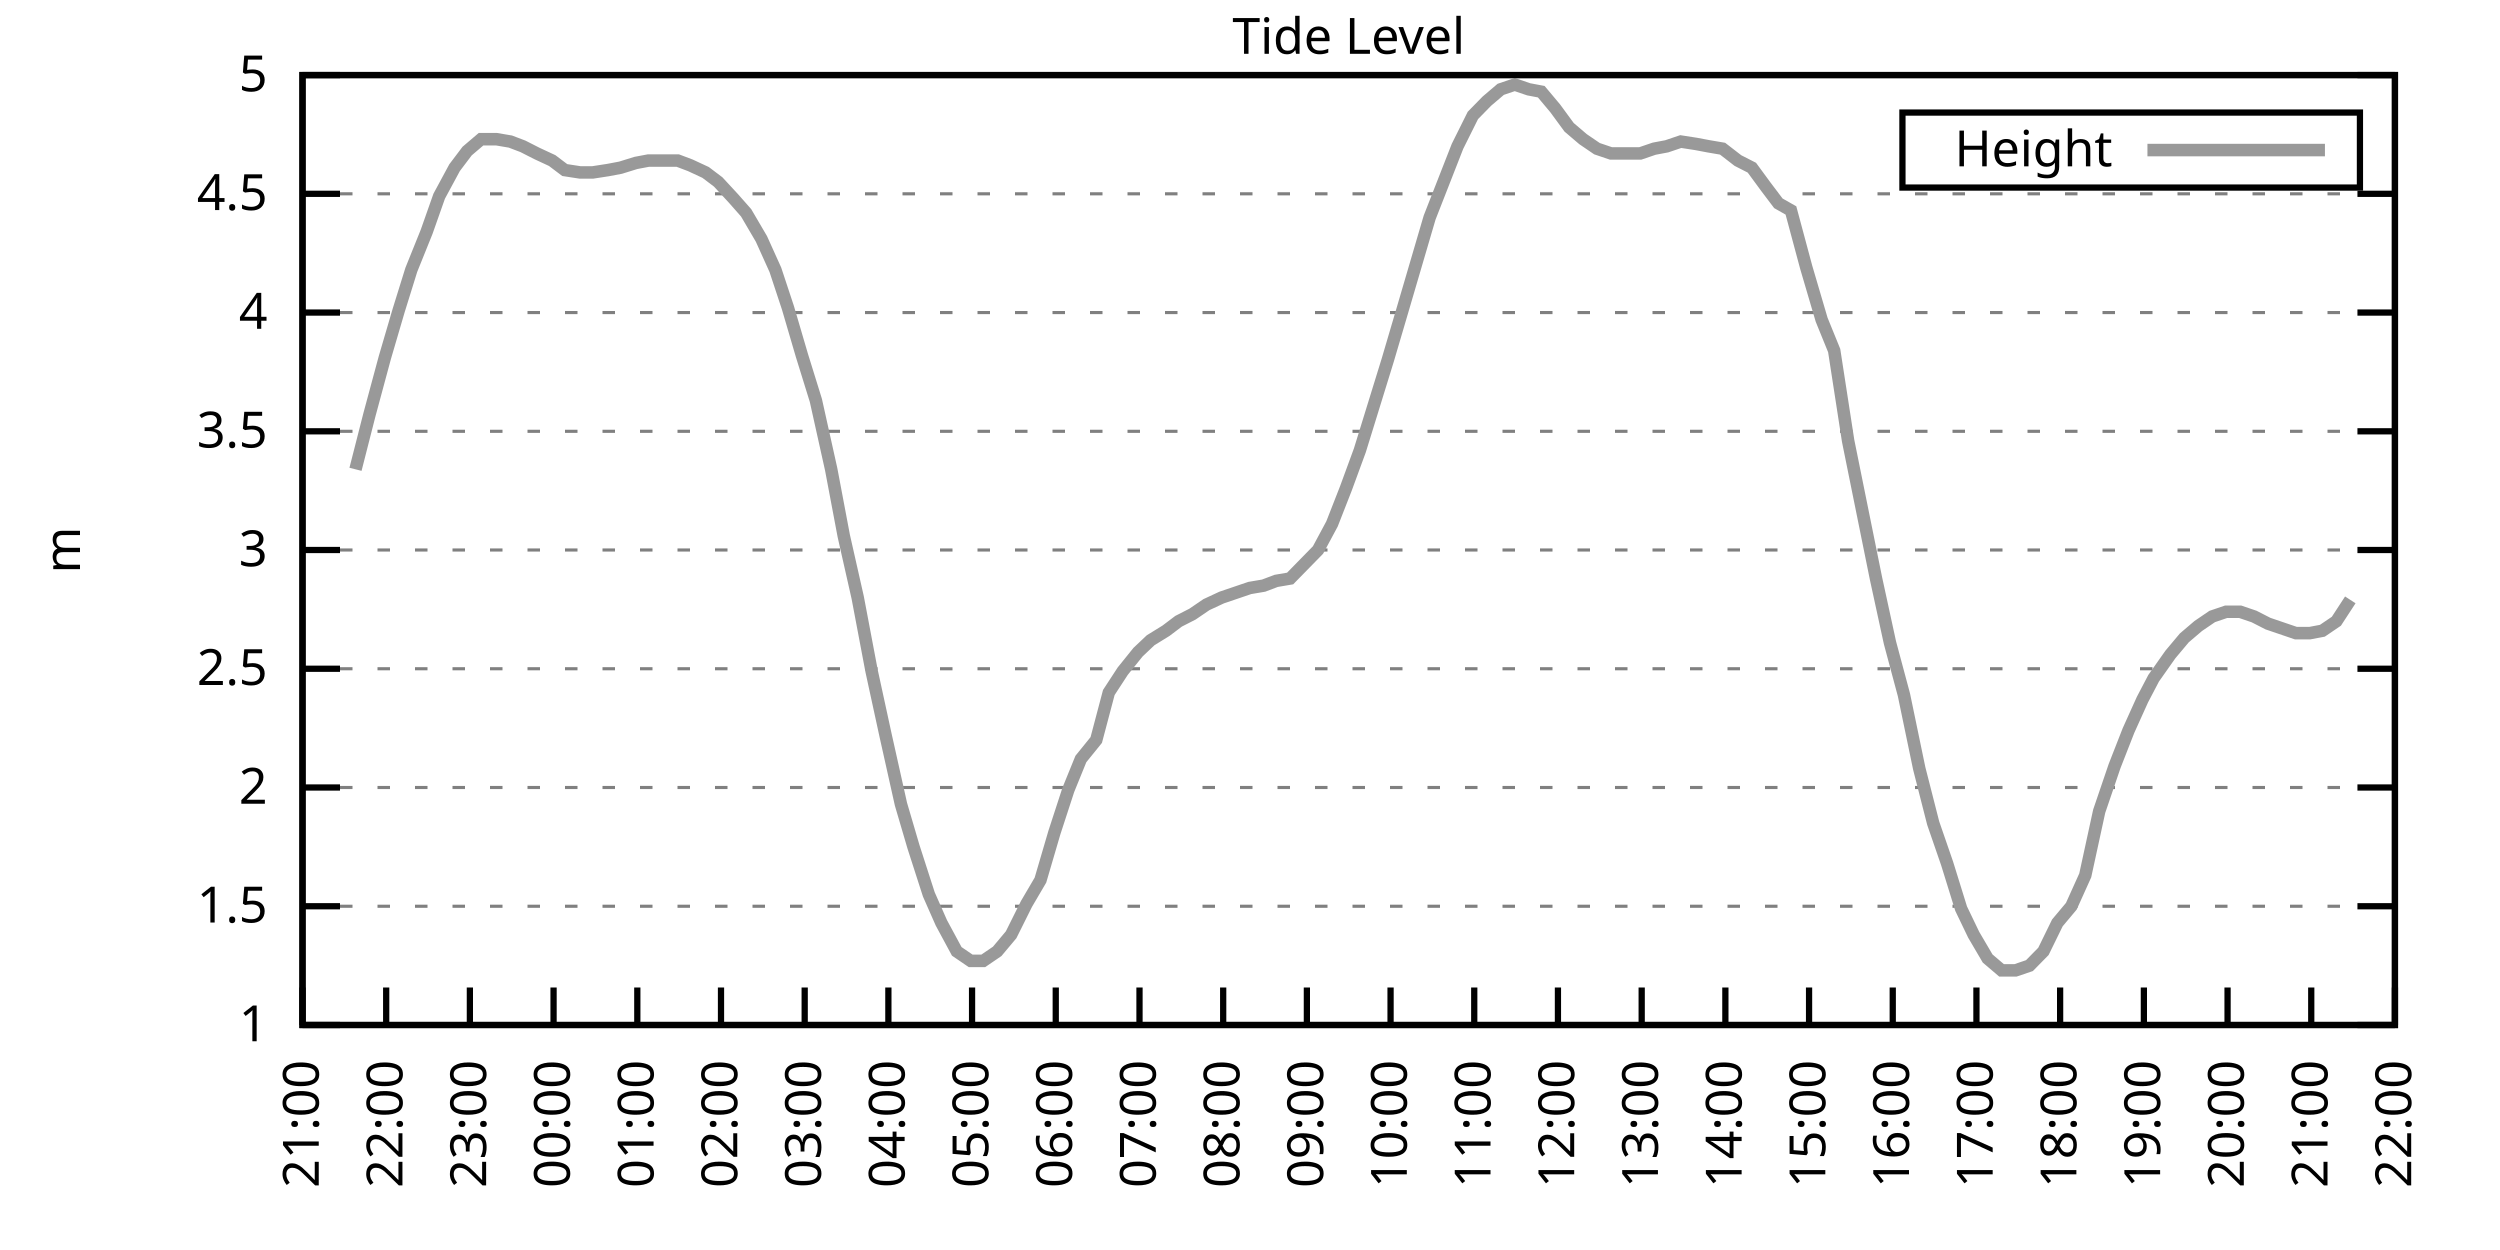
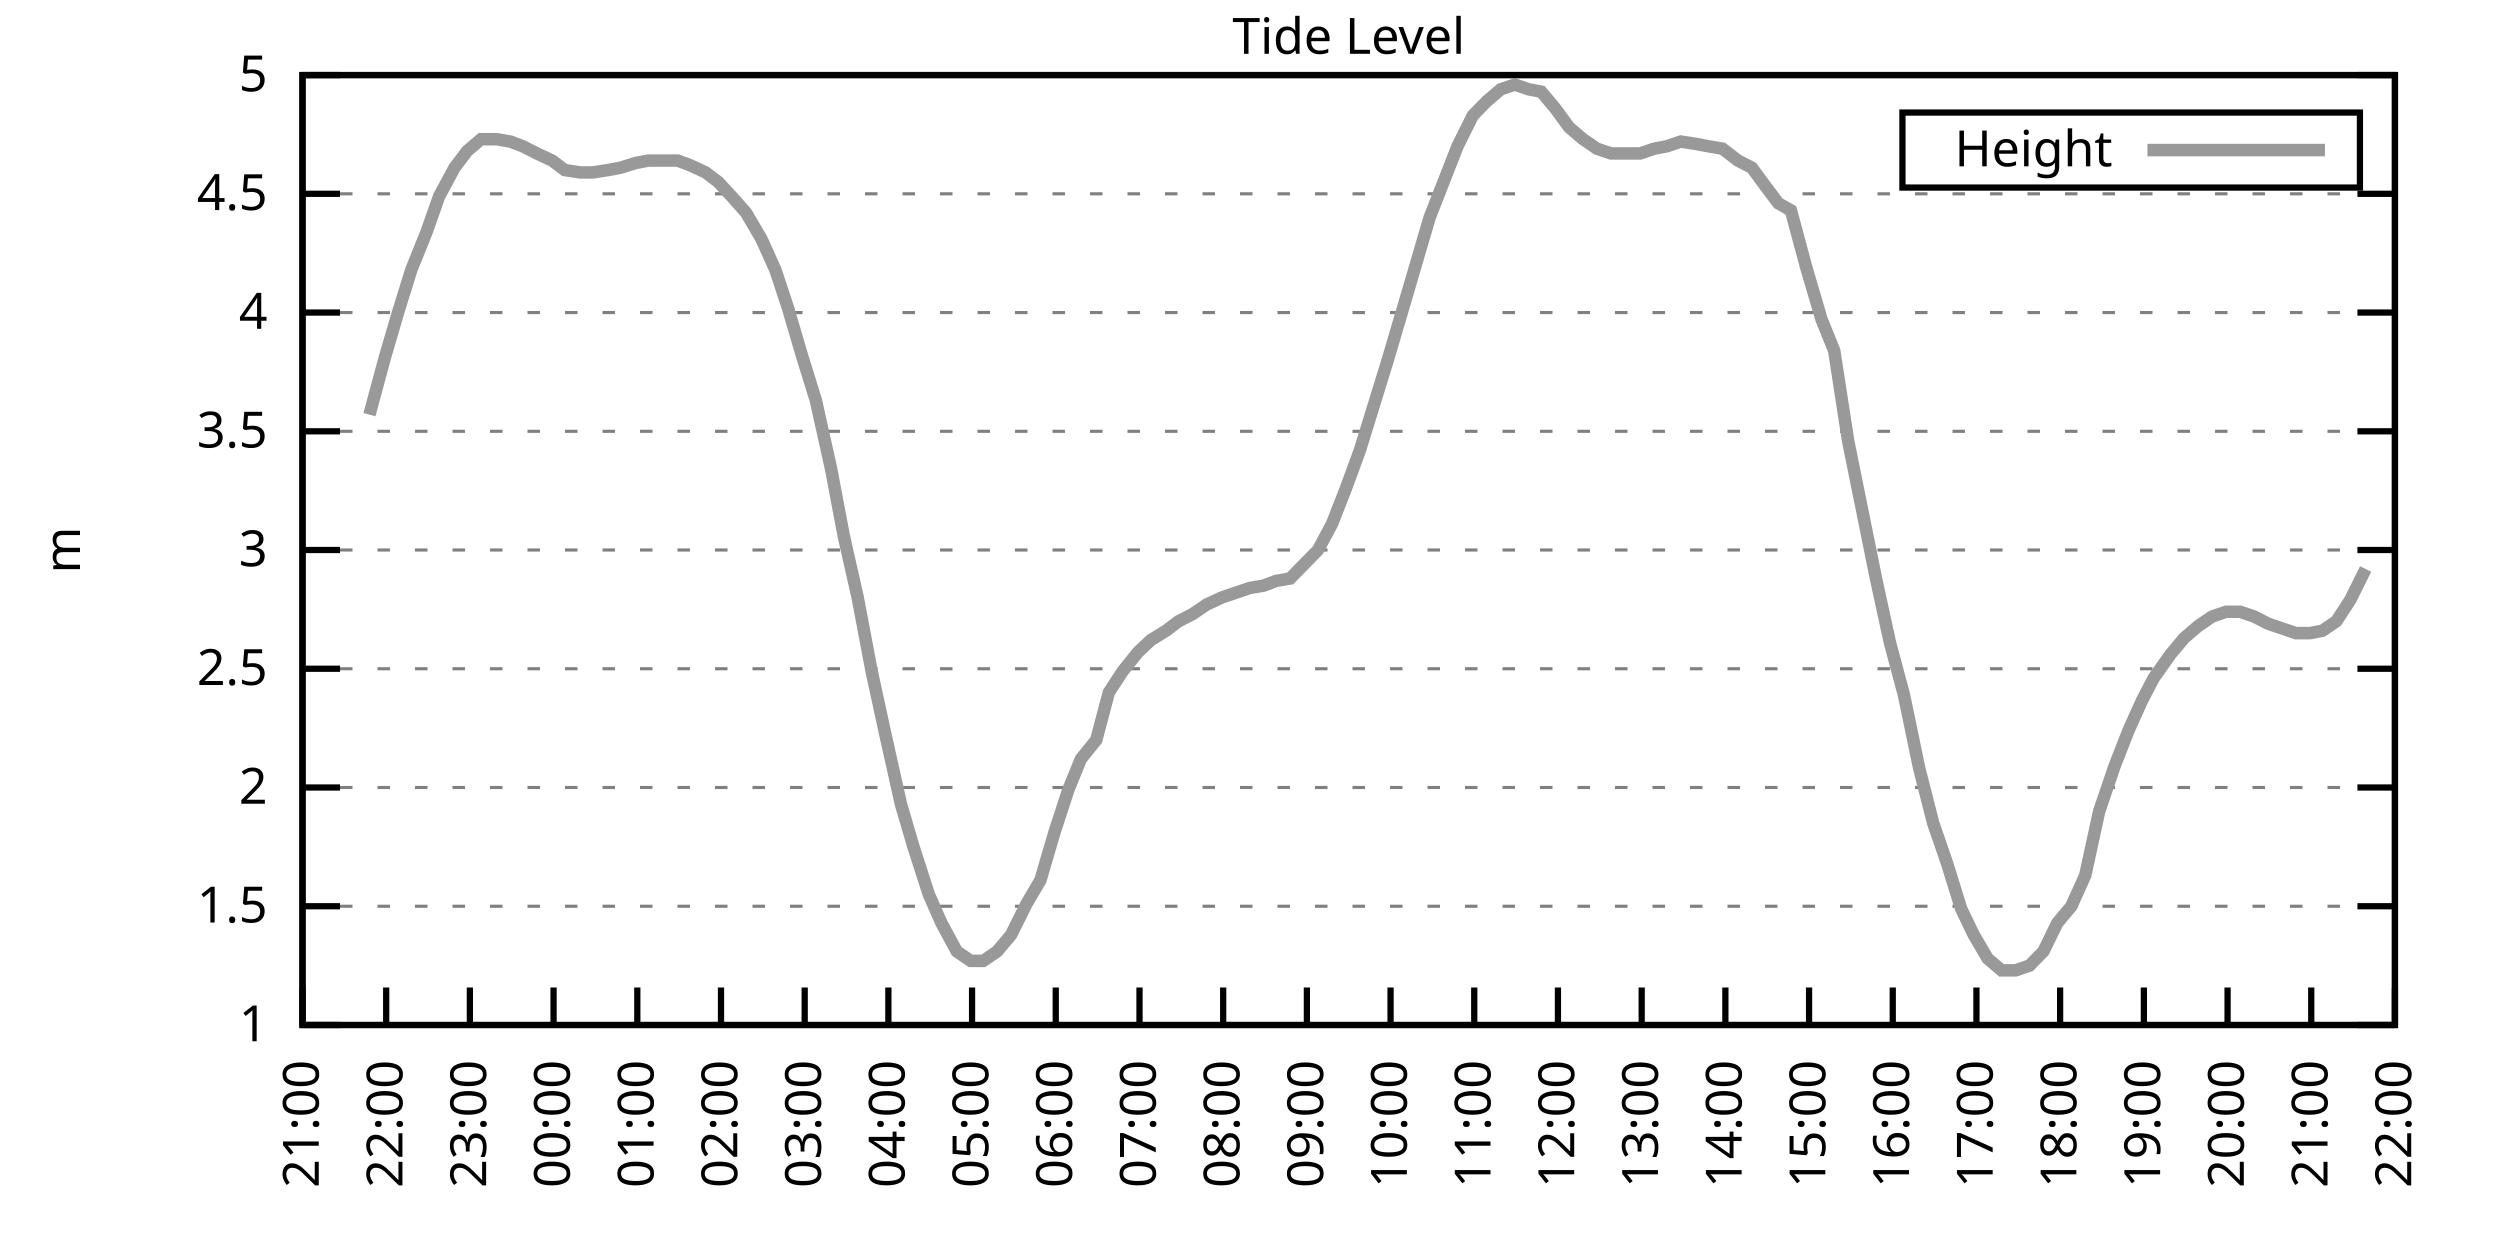
<svg xmlns="http://www.w3.org/2000/svg" xmlns:xlink="http://www.w3.org/1999/xlink" width="400" height="200" viewBox="0 0 400 200">
  <g id="gnuplot_canvas">
    <rect x="0" y="0" width="400" height="200" fill="none" />
    <defs>
      <circle id="gpDot" r="0.5" stroke-width="0.5" stroke="currentColor" />
      <path id="gpPt0" stroke-width="0.333" stroke="currentColor" d="M-1,0 h2 M0,-1 v2" />
      <path id="gpPt1" stroke-width="0.333" stroke="currentColor" d="M-1,-1 L1,1 M1,-1 L-1,1" />
      <path id="gpPt2" stroke-width="0.333" stroke="currentColor" d="M-1,0 L1,0 M0,-1 L0,1 M-1,-1 L1,1 M-1,1 L1,-1" />
      <rect id="gpPt3" stroke-width="0.333" stroke="currentColor" x="-1" y="-1" width="2" height="2" />
      <rect id="gpPt4" stroke-width="0.333" stroke="currentColor" fill="currentColor" x="-1" y="-1" width="2" height="2" />
      <circle id="gpPt5" stroke-width="0.333" stroke="currentColor" cx="0" cy="0" r="1" />
      <use xlink:href="#gpPt5" id="gpPt6" fill="currentColor" stroke="none" />
      <path id="gpPt7" stroke-width="0.333" stroke="currentColor" d="M0,-1.33 L-1.33,0.67 L1.33,0.67 z" />
      <use xlink:href="#gpPt7" id="gpPt8" fill="currentColor" stroke="none" />
      <use xlink:href="#gpPt7" id="gpPt9" stroke="currentColor" transform="rotate(180)" />
      <use xlink:href="#gpPt9" id="gpPt10" fill="currentColor" stroke="none" />
      <use xlink:href="#gpPt3" id="gpPt11" stroke="currentColor" transform="rotate(45)" />
      <use xlink:href="#gpPt11" id="gpPt12" fill="currentColor" stroke="none" />
      <path id="gpPt13" stroke-width="0.333" stroke="currentColor" d="M0,1.330 L1.265,0.411 L0.782,-1.067 L-0.782,-1.076 L-1.265,0.411 z" />
      <use xlink:href="#gpPt13" id="gpPt14" fill="currentColor" stroke="none" />
      <filter id="textbox" filterUnits="objectBoundingBox" x="0" y="0" height="1" width="1">
        <feFlood flood-color="white" flood-opacity="1" result="bgnd" />
        <feComposite in="SourceGraphic" in2="bgnd" operator="atop" />
      </filter>
      <filter id="greybox" filterUnits="objectBoundingBox" x="0" y="0" height="1" width="1">
        <feFlood flood-color="lightgrey" flood-opacity="1" result="grey" />
        <feComposite in="SourceGraphic" in2="grey" operator="atop" />
      </filter>
    </defs>
    <g fill="none" color="white" stroke="currentColor" stroke-width="1.00" stroke-linecap="butt" stroke-linejoin="miter">
</g>
    <g fill="none" color="black" stroke="currentColor" stroke-width="1.00" stroke-linecap="butt" stroke-linejoin="miter">
      <g stroke="none" shape-rendering="crispEdges">
        <polygon fill="rgb(255, 255, 255)" points="48.40,164.00 383.18,164.00 383.18,12.02 48.40,12.02 " />
      </g>
    </g>
    <g fill="none" color="black" stroke="currentColor" stroke-width="1.00" stroke-linecap="butt" stroke-linejoin="miter">
</g>
    <g fill="none" color="black" stroke="black" stroke-width="0.50" stroke-linecap="butt" stroke-linejoin="miter">
</g>
    <g fill="none" color="gray" stroke="currentColor" stroke-width="0.50" stroke-linecap="butt" stroke-linejoin="miter">
      <path stroke="gray" stroke-dasharray="2,4" class="gridline" d="M48.40,164.00 L383.19,164.00  " />
    </g>
    <g fill="none" color="gray" stroke="gray" stroke-width="1.00" stroke-linecap="butt" stroke-linejoin="miter">
</g>
    <g fill="none" color="black" stroke="currentColor" stroke-width="1.00" stroke-linecap="butt" stroke-linejoin="miter">
      <path stroke="black" d="M48.40,164.00 L54.40,164.00 M383.19,164.00 L377.19,164.00  " />
      <g transform="translate(42.80,166.60)" stroke="none" fill="black" font-family="Sans" font-size="8.00" text-anchor="end">
        <text>
          <tspan font-family="Sans"> 1</tspan>
        </text>
      </g>
    </g>
    <g fill="none" color="black" stroke="currentColor" stroke-width="1.00" stroke-linecap="butt" stroke-linejoin="miter">
</g>
    <g fill="none" color="black" stroke="black" stroke-width="0.50" stroke-linecap="butt" stroke-linejoin="miter">
</g>
    <g fill="none" color="gray" stroke="currentColor" stroke-width="0.50" stroke-linecap="butt" stroke-linejoin="miter">
      <path stroke="gray" stroke-dasharray="2,4" class="gridline" d="M48.40,145.00 L383.19,145.00  " />
    </g>
    <g fill="none" color="gray" stroke="gray" stroke-width="1.00" stroke-linecap="butt" stroke-linejoin="miter">
</g>
    <g fill="none" color="black" stroke="currentColor" stroke-width="1.00" stroke-linecap="butt" stroke-linejoin="miter">
      <path stroke="black" d="M48.40,145.00 L54.40,145.00 M383.19,145.00 L377.19,145.00  " />
      <g transform="translate(42.80,147.60)" stroke="none" fill="black" font-family="Sans" font-size="8.00" text-anchor="end">
        <text>
          <tspan font-family="Sans"> 1.5</tspan>
        </text>
      </g>
    </g>
    <g fill="none" color="black" stroke="currentColor" stroke-width="1.00" stroke-linecap="butt" stroke-linejoin="miter">
</g>
    <g fill="none" color="black" stroke="black" stroke-width="0.50" stroke-linecap="butt" stroke-linejoin="miter">
</g>
    <g fill="none" color="gray" stroke="currentColor" stroke-width="0.50" stroke-linecap="butt" stroke-linejoin="miter">
      <path stroke="gray" stroke-dasharray="2,4" class="gridline" d="M48.40,126.00 L383.19,126.00  " />
    </g>
    <g fill="none" color="gray" stroke="gray" stroke-width="1.00" stroke-linecap="butt" stroke-linejoin="miter">
</g>
    <g fill="none" color="black" stroke="currentColor" stroke-width="1.00" stroke-linecap="butt" stroke-linejoin="miter">
      <path stroke="black" d="M48.40,126.00 L54.40,126.00 M383.19,126.00 L377.19,126.00  " />
      <g transform="translate(42.80,128.60)" stroke="none" fill="black" font-family="Sans" font-size="8.00" text-anchor="end">
        <text>
          <tspan font-family="Sans"> 2</tspan>
        </text>
      </g>
    </g>
    <g fill="none" color="black" stroke="currentColor" stroke-width="1.00" stroke-linecap="butt" stroke-linejoin="miter">
</g>
    <g fill="none" color="black" stroke="black" stroke-width="0.50" stroke-linecap="butt" stroke-linejoin="miter">
</g>
    <g fill="none" color="gray" stroke="currentColor" stroke-width="0.50" stroke-linecap="butt" stroke-linejoin="miter">
      <path stroke="gray" stroke-dasharray="2,4" class="gridline" d="M48.40,107.00 L383.19,107.00  " />
    </g>
    <g fill="none" color="gray" stroke="gray" stroke-width="1.00" stroke-linecap="butt" stroke-linejoin="miter">
</g>
    <g fill="none" color="black" stroke="currentColor" stroke-width="1.00" stroke-linecap="butt" stroke-linejoin="miter">
      <path stroke="black" d="M48.40,107.00 L54.40,107.00 M383.19,107.00 L377.19,107.00  " />
      <g transform="translate(42.80,109.60)" stroke="none" fill="black" font-family="Sans" font-size="8.00" text-anchor="end">
        <text>
          <tspan font-family="Sans"> 2.5</tspan>
        </text>
      </g>
    </g>
    <g fill="none" color="black" stroke="currentColor" stroke-width="1.00" stroke-linecap="butt" stroke-linejoin="miter">
</g>
    <g fill="none" color="black" stroke="black" stroke-width="0.50" stroke-linecap="butt" stroke-linejoin="miter">
</g>
    <g fill="none" color="gray" stroke="currentColor" stroke-width="0.50" stroke-linecap="butt" stroke-linejoin="miter">
      <path stroke="gray" stroke-dasharray="2,4" class="gridline" d="M48.40,88.00 L383.19,88.00  " />
    </g>
    <g fill="none" color="gray" stroke="gray" stroke-width="1.00" stroke-linecap="butt" stroke-linejoin="miter">
</g>
    <g fill="none" color="black" stroke="currentColor" stroke-width="1.00" stroke-linecap="butt" stroke-linejoin="miter">
      <path stroke="black" d="M48.40,88.00 L54.40,88.00 M383.19,88.00 L377.19,88.00  " />
      <g transform="translate(42.80,90.60)" stroke="none" fill="black" font-family="Sans" font-size="8.00" text-anchor="end">
        <text>
          <tspan font-family="Sans"> 3</tspan>
        </text>
      </g>
    </g>
    <g fill="none" color="black" stroke="currentColor" stroke-width="1.00" stroke-linecap="butt" stroke-linejoin="miter">
</g>
    <g fill="none" color="black" stroke="black" stroke-width="0.50" stroke-linecap="butt" stroke-linejoin="miter">
</g>
    <g fill="none" color="gray" stroke="currentColor" stroke-width="0.50" stroke-linecap="butt" stroke-linejoin="miter">
      <path stroke="gray" stroke-dasharray="2,4" class="gridline" d="M48.40,69.01 L383.19,69.01  " />
    </g>
    <g fill="none" color="gray" stroke="gray" stroke-width="1.00" stroke-linecap="butt" stroke-linejoin="miter">
</g>
    <g fill="none" color="black" stroke="currentColor" stroke-width="1.00" stroke-linecap="butt" stroke-linejoin="miter">
      <path stroke="black" d="M48.40,69.01 L54.40,69.01 M383.19,69.01 L377.19,69.01  " />
      <g transform="translate(42.80,71.61)" stroke="none" fill="black" font-family="Sans" font-size="8.00" text-anchor="end">
        <text>
          <tspan font-family="Sans"> 3.5</tspan>
        </text>
      </g>
    </g>
    <g fill="none" color="black" stroke="currentColor" stroke-width="1.00" stroke-linecap="butt" stroke-linejoin="miter">
</g>
    <g fill="none" color="black" stroke="black" stroke-width="0.50" stroke-linecap="butt" stroke-linejoin="miter">
</g>
    <g fill="none" color="gray" stroke="currentColor" stroke-width="0.50" stroke-linecap="butt" stroke-linejoin="miter">
      <path stroke="gray" stroke-dasharray="2,4" class="gridline" d="M48.40,50.01 L383.19,50.01  " />
    </g>
    <g fill="none" color="gray" stroke="gray" stroke-width="1.00" stroke-linecap="butt" stroke-linejoin="miter">
</g>
    <g fill="none" color="black" stroke="currentColor" stroke-width="1.00" stroke-linecap="butt" stroke-linejoin="miter">
      <path stroke="black" d="M48.40,50.01 L54.40,50.01 M383.19,50.01 L377.19,50.01  " />
      <g transform="translate(42.80,52.61)" stroke="none" fill="black" font-family="Sans" font-size="8.00" text-anchor="end">
        <text>
          <tspan font-family="Sans"> 4</tspan>
        </text>
      </g>
    </g>
    <g fill="none" color="black" stroke="currentColor" stroke-width="1.00" stroke-linecap="butt" stroke-linejoin="miter">
</g>
    <g fill="none" color="black" stroke="black" stroke-width="0.50" stroke-linecap="butt" stroke-linejoin="miter">
</g>
    <g fill="none" color="gray" stroke="currentColor" stroke-width="0.50" stroke-linecap="butt" stroke-linejoin="miter">
      <path stroke="gray" stroke-dasharray="2,4" class="gridline" d="M48.40,31.01 L383.19,31.01  " />
    </g>
    <g fill="none" color="gray" stroke="gray" stroke-width="1.00" stroke-linecap="butt" stroke-linejoin="miter">
</g>
    <g fill="none" color="black" stroke="currentColor" stroke-width="1.00" stroke-linecap="butt" stroke-linejoin="miter">
      <path stroke="black" d="M48.40,31.01 L54.40,31.01 M383.19,31.01 L377.19,31.01  " />
      <g transform="translate(42.80,33.61)" stroke="none" fill="black" font-family="Sans" font-size="8.00" text-anchor="end">
        <text>
          <tspan font-family="Sans"> 4.5</tspan>
        </text>
      </g>
    </g>
    <g fill="none" color="black" stroke="currentColor" stroke-width="1.00" stroke-linecap="butt" stroke-linejoin="miter">
</g>
    <g fill="none" color="black" stroke="black" stroke-width="0.50" stroke-linecap="butt" stroke-linejoin="miter">
</g>
    <g fill="none" color="gray" stroke="currentColor" stroke-width="0.50" stroke-linecap="butt" stroke-linejoin="miter">
      <path stroke="gray" stroke-dasharray="2,4" class="gridline" d="M48.40,12.01 L383.19,12.01  " />
    </g>
    <g fill="none" color="gray" stroke="gray" stroke-width="1.00" stroke-linecap="butt" stroke-linejoin="miter">
</g>
    <g fill="none" color="black" stroke="currentColor" stroke-width="1.00" stroke-linecap="butt" stroke-linejoin="miter">
      <path stroke="black" d="M48.40,12.01 L54.40,12.01 M383.19,12.01 L377.19,12.01  " />
      <g transform="translate(42.80,14.61)" stroke="none" fill="black" font-family="Sans" font-size="8.00" text-anchor="end">
        <text>
          <tspan font-family="Sans"> 5</tspan>
        </text>
      </g>
    </g>
    <g fill="none" color="black" stroke="currentColor" stroke-width="1.00" stroke-linecap="butt" stroke-linejoin="miter">
      <path stroke="black" d="M48.40,164.00 L48.40,158.00  " />
      <g transform="translate(51.00,169.60) rotate(270.00)" stroke="none" fill="black" font-family="Sans" font-size="8.00" text-anchor="end">
        <text>
          <tspan font-family="Sans">21:00</tspan>
        </text>
      </g>
    </g>
    <g fill="none" color="black" stroke="currentColor" stroke-width="1.00" stroke-linecap="butt" stroke-linejoin="miter">
      <path stroke="black" d="M61.79,164.00 L61.79,158.00  " />
      <g transform="translate(64.39,169.60) rotate(270.00)" stroke="none" fill="black" font-family="Sans" font-size="8.00" text-anchor="end">
        <text>
          <tspan font-family="Sans">22:00</tspan>
        </text>
      </g>
    </g>
    <g fill="none" color="black" stroke="currentColor" stroke-width="1.00" stroke-linecap="butt" stroke-linejoin="miter">
      <path stroke="black" d="M75.18,164.00 L75.18,158.00  " />
      <g transform="translate(77.78,169.60) rotate(270.00)" stroke="none" fill="black" font-family="Sans" font-size="8.00" text-anchor="end">
        <text>
          <tspan font-family="Sans">23:00</tspan>
        </text>
      </g>
    </g>
    <g fill="none" color="black" stroke="currentColor" stroke-width="1.00" stroke-linecap="butt" stroke-linejoin="miter">
      <path stroke="black" d="M88.57,164.00 L88.57,158.00  " />
      <g transform="translate(91.17,169.60) rotate(270.00)" stroke="none" fill="black" font-family="Sans" font-size="8.00" text-anchor="end">
        <text>
          <tspan font-family="Sans">00:00</tspan>
        </text>
      </g>
    </g>
    <g fill="none" color="black" stroke="currentColor" stroke-width="1.00" stroke-linecap="butt" stroke-linejoin="miter">
      <path stroke="black" d="M101.97,164.00 L101.97,158.00  " />
      <g transform="translate(104.57,169.60) rotate(270.00)" stroke="none" fill="black" font-family="Sans" font-size="8.00" text-anchor="end">
        <text>
          <tspan font-family="Sans">01:00</tspan>
        </text>
      </g>
    </g>
    <g fill="none" color="black" stroke="currentColor" stroke-width="1.00" stroke-linecap="butt" stroke-linejoin="miter">
      <path stroke="black" d="M115.36,164.00 L115.36,158.00  " />
      <g transform="translate(117.96,169.60) rotate(270.00)" stroke="none" fill="black" font-family="Sans" font-size="8.00" text-anchor="end">
        <text>
          <tspan font-family="Sans">02:00</tspan>
        </text>
      </g>
    </g>
    <g fill="none" color="black" stroke="currentColor" stroke-width="1.00" stroke-linecap="butt" stroke-linejoin="miter">
      <path stroke="black" d="M128.75,164.00 L128.75,158.00  " />
      <g transform="translate(131.35,169.60) rotate(270.00)" stroke="none" fill="black" font-family="Sans" font-size="8.00" text-anchor="end">
        <text>
          <tspan font-family="Sans">03:00</tspan>
        </text>
      </g>
    </g>
    <g fill="none" color="black" stroke="currentColor" stroke-width="1.00" stroke-linecap="butt" stroke-linejoin="miter">
      <path stroke="black" d="M142.14,164.00 L142.14,158.00  " />
      <g transform="translate(144.74,169.60) rotate(270.00)" stroke="none" fill="black" font-family="Sans" font-size="8.00" text-anchor="end">
        <text>
          <tspan font-family="Sans">04:00</tspan>
        </text>
      </g>
    </g>
    <g fill="none" color="black" stroke="currentColor" stroke-width="1.00" stroke-linecap="butt" stroke-linejoin="miter">
      <path stroke="black" d="M155.53,164.00 L155.53,158.00  " />
      <g transform="translate(158.13,169.60) rotate(270.00)" stroke="none" fill="black" font-family="Sans" font-size="8.00" text-anchor="end">
        <text>
          <tspan font-family="Sans">05:00</tspan>
        </text>
      </g>
    </g>
    <g fill="none" color="black" stroke="currentColor" stroke-width="1.00" stroke-linecap="butt" stroke-linejoin="miter">
      <path stroke="black" d="M168.92,164.00 L168.92,158.00  " />
      <g transform="translate(171.52,169.60) rotate(270.00)" stroke="none" fill="black" font-family="Sans" font-size="8.00" text-anchor="end">
        <text>
          <tspan font-family="Sans">06:00</tspan>
        </text>
      </g>
    </g>
    <g fill="none" color="black" stroke="currentColor" stroke-width="1.00" stroke-linecap="butt" stroke-linejoin="miter">
      <path stroke="black" d="M182.32,164.00 L182.32,158.00  " />
      <g transform="translate(184.92,169.60) rotate(270.00)" stroke="none" fill="black" font-family="Sans" font-size="8.00" text-anchor="end">
        <text>
          <tspan font-family="Sans">07:00</tspan>
        </text>
      </g>
    </g>
    <g fill="none" color="black" stroke="currentColor" stroke-width="1.00" stroke-linecap="butt" stroke-linejoin="miter">
      <path stroke="black" d="M195.71,164.00 L195.71,158.00  " />
      <g transform="translate(198.31,169.60) rotate(270.00)" stroke="none" fill="black" font-family="Sans" font-size="8.00" text-anchor="end">
        <text>
          <tspan font-family="Sans">08:00</tspan>
        </text>
      </g>
    </g>
    <g fill="none" color="black" stroke="currentColor" stroke-width="1.00" stroke-linecap="butt" stroke-linejoin="miter">
      <path stroke="black" d="M209.10,164.00 L209.10,158.00  " />
      <g transform="translate(211.70,169.60) rotate(270.00)" stroke="none" fill="black" font-family="Sans" font-size="8.00" text-anchor="end">
        <text>
          <tspan font-family="Sans">09:00</tspan>
        </text>
      </g>
    </g>
    <g fill="none" color="black" stroke="currentColor" stroke-width="1.00" stroke-linecap="butt" stroke-linejoin="miter">
      <path stroke="black" d="M222.49,164.00 L222.49,158.00  " />
      <g transform="translate(225.09,169.60) rotate(270.00)" stroke="none" fill="black" font-family="Sans" font-size="8.00" text-anchor="end">
        <text>
          <tspan font-family="Sans">10:00</tspan>
        </text>
      </g>
    </g>
    <g fill="none" color="black" stroke="currentColor" stroke-width="1.00" stroke-linecap="butt" stroke-linejoin="miter">
      <path stroke="black" d="M235.88,164.00 L235.88,158.00  " />
      <g transform="translate(238.48,169.60) rotate(270.00)" stroke="none" fill="black" font-family="Sans" font-size="8.00" text-anchor="end">
        <text>
          <tspan font-family="Sans">11:00</tspan>
        </text>
      </g>
    </g>
    <g fill="none" color="black" stroke="currentColor" stroke-width="1.00" stroke-linecap="butt" stroke-linejoin="miter">
      <path stroke="black" d="M249.27,164.00 L249.27,158.00  " />
      <g transform="translate(251.87,169.60) rotate(270.00)" stroke="none" fill="black" font-family="Sans" font-size="8.00" text-anchor="end">
        <text>
          <tspan font-family="Sans">12:00</tspan>
        </text>
      </g>
    </g>
    <g fill="none" color="black" stroke="currentColor" stroke-width="1.00" stroke-linecap="butt" stroke-linejoin="miter">
      <path stroke="black" d="M262.67,164.00 L262.67,158.00  " />
      <g transform="translate(265.27,169.60) rotate(270.00)" stroke="none" fill="black" font-family="Sans" font-size="8.00" text-anchor="end">
        <text>
          <tspan font-family="Sans">13:00</tspan>
        </text>
      </g>
    </g>
    <g fill="none" color="black" stroke="currentColor" stroke-width="1.00" stroke-linecap="butt" stroke-linejoin="miter">
      <path stroke="black" d="M276.06,164.00 L276.06,158.00  " />
      <g transform="translate(278.66,169.60) rotate(270.00)" stroke="none" fill="black" font-family="Sans" font-size="8.00" text-anchor="end">
        <text>
          <tspan font-family="Sans">14:00</tspan>
        </text>
      </g>
    </g>
    <g fill="none" color="black" stroke="currentColor" stroke-width="1.00" stroke-linecap="butt" stroke-linejoin="miter">
      <path stroke="black" d="M289.45,164.00 L289.45,158.00  " />
      <g transform="translate(292.05,169.60) rotate(270.00)" stroke="none" fill="black" font-family="Sans" font-size="8.00" text-anchor="end">
        <text>
          <tspan font-family="Sans">15:00</tspan>
        </text>
      </g>
    </g>
    <g fill="none" color="black" stroke="currentColor" stroke-width="1.00" stroke-linecap="butt" stroke-linejoin="miter">
      <path stroke="black" d="M302.84,164.00 L302.84,158.00  " />
      <g transform="translate(305.44,169.60) rotate(270.00)" stroke="none" fill="black" font-family="Sans" font-size="8.00" text-anchor="end">
        <text>
          <tspan font-family="Sans">16:00</tspan>
        </text>
      </g>
    </g>
    <g fill="none" color="black" stroke="currentColor" stroke-width="1.00" stroke-linecap="butt" stroke-linejoin="miter">
      <path stroke="black" d="M316.23,164.00 L316.23,158.00  " />
      <g transform="translate(318.83,169.60) rotate(270.00)" stroke="none" fill="black" font-family="Sans" font-size="8.00" text-anchor="end">
        <text>
          <tspan font-family="Sans">17:00</tspan>
        </text>
      </g>
    </g>
    <g fill="none" color="black" stroke="currentColor" stroke-width="1.00" stroke-linecap="butt" stroke-linejoin="miter">
      <path stroke="black" d="M329.62,164.00 L329.62,158.00  " />
      <g transform="translate(332.22,169.60) rotate(270.00)" stroke="none" fill="black" font-family="Sans" font-size="8.00" text-anchor="end">
        <text>
          <tspan font-family="Sans">18:00</tspan>
        </text>
      </g>
    </g>
    <g fill="none" color="black" stroke="currentColor" stroke-width="1.00" stroke-linecap="butt" stroke-linejoin="miter">
      <path stroke="black" d="M343.02,164.00 L343.02,158.00  " />
      <g transform="translate(345.62,169.60) rotate(270.00)" stroke="none" fill="black" font-family="Sans" font-size="8.00" text-anchor="end">
        <text>
          <tspan font-family="Sans">19:00</tspan>
        </text>
      </g>
    </g>
    <g fill="none" color="black" stroke="currentColor" stroke-width="1.00" stroke-linecap="butt" stroke-linejoin="miter">
      <path stroke="black" d="M356.41,164.00 L356.41,158.00  " />
      <g transform="translate(359.01,169.60) rotate(270.00)" stroke="none" fill="black" font-family="Sans" font-size="8.00" text-anchor="end">
        <text>
          <tspan font-family="Sans">20:00</tspan>
        </text>
      </g>
    </g>
    <g fill="none" color="black" stroke="currentColor" stroke-width="1.00" stroke-linecap="butt" stroke-linejoin="miter">
      <path stroke="black" d="M369.80,164.00 L369.80,158.00  " />
      <g transform="translate(372.40,169.60) rotate(270.00)" stroke="none" fill="black" font-family="Sans" font-size="8.00" text-anchor="end">
        <text>
          <tspan font-family="Sans">21:00</tspan>
        </text>
      </g>
    </g>
    <g fill="none" color="black" stroke="currentColor" stroke-width="1.00" stroke-linecap="butt" stroke-linejoin="miter">
      <path stroke="black" d="M383.19,164.00 L383.19,158.00  " />
      <g transform="translate(385.79,169.60) rotate(270.00)" stroke="none" fill="black" font-family="Sans" font-size="8.00" text-anchor="end">
        <text>
          <tspan font-family="Sans">22:00</tspan>
        </text>
      </g>
    </g>
    <g fill="none" color="black" stroke="currentColor" stroke-width="1.00" stroke-linecap="butt" stroke-linejoin="miter">
</g>
    <g fill="none" color="black" stroke="currentColor" stroke-width="1.00" stroke-linecap="butt" stroke-linejoin="miter">
      <path stroke="black" d="M48.40,12.01 L48.40,164.00 L383.19,164.00 L383.19,12.01 L48.40,12.01 Z  " />
    </g>
    <g fill="none" color="black" stroke="currentColor" stroke-width="1.00" stroke-linecap="butt" stroke-linejoin="miter">
</g>
    <g fill="none" color="black" stroke="currentColor" stroke-width="1.00" stroke-linecap="butt" stroke-linejoin="miter">
      <path stroke="black" d="M304.39,30.01 L304.39,18.01 L377.59,18.01 L377.59,30.01 L304.39,30.01 Z  " />
    </g>
    <g id="Tide_level_plot_1">
      <g fill="none" color="white" stroke="black" stroke-width="2.00" stroke-linecap="butt" stroke-linejoin="miter">
</g>
      <g fill="none" color="black" stroke="currentColor" stroke-width="2.00" stroke-linecap="butt" stroke-linejoin="miter">
        <g transform="translate(337.99,26.61)" stroke="none" fill="black" font-family="Sans" font-size="8.00" text-anchor="end">
          <text>
            <tspan font-family="Sans">Height</tspan>
          </text>
        </g>
      </g>
      <g fill="none" color="black" stroke="currentColor" stroke-width="2.00" stroke-linecap="butt" stroke-linejoin="miter">
-         <path stroke="rgb(153, 153, 153)" d="M343.59,24.01 L371.99,24.01 M56.88,75.09 L59.11,66.35 L61.57,57.23 L63.80,49.63 L65.81,43.17 L68.26,37.09   L70.27,31.39 L72.73,26.83 L74.74,24.17 L76.97,22.27 L79.42,22.27 L81.66,22.65 L83.66,23.41 L85.90,24.55   L88.35,25.69 L90.36,27.21 L92.82,27.59 L94.82,27.59 L97.28,27.21 L99.29,26.83 L101.74,26.07 L103.75,25.69   L105.98,25.69 L108.44,25.69 L110.45,26.45 L112.90,27.59 L114.91,29.11 L117.37,31.77 L119.38,34.05 L121.83,38.23   L124.06,43.17 L126.07,49.25 L128.30,56.85 L130.54,64.07 L132.99,75.09 L135.00,85.73 L137.23,95.60 L139.46,107.38   L141.69,117.64 L144.15,128.66 L146.16,135.50 L148.61,143.10 L150.62,147.66 L153.08,152.22 L155.31,153.74 L157.32,153.74   L159.55,152.22 L161.78,149.56 L164.24,144.62 L166.47,140.82 L168.70,133.22 L170.93,126.38 L172.94,121.44 L175.40,118.40   L177.41,110.80 L179.64,107.38 L182.09,104.34 L184.10,102.44 L186.56,100.92 L188.57,99.40 L190.80,98.26 L193.03,96.74   L195.48,95.60 L197.72,94.84 L199.95,94.08 L202.18,93.70 L204.19,92.94 L206.42,92.56 L208.65,90.28 L210.88,88.00   L213.12,83.83 L215.35,78.13 L217.58,72.05 L219.81,64.83 L222.04,57.61 L224.28,50.01 L226.51,42.41 L228.74,34.81   L230.97,29.11 L233.20,23.41 L235.66,18.47 L237.89,16.19 L240.12,14.29 L242.36,13.53 L244.59,14.29 L246.60,14.67   L248.83,17.33 L251.06,20.37 L253.29,22.27 L255.52,23.79 L257.76,24.55 L259.99,24.55 L262.44,24.55 L264.67,23.79   L266.68,23.41 L268.92,22.65 L271.37,23.03 L273.38,23.41 L275.61,23.79 L278.07,25.69 L280.30,26.83 L282.53,29.87   L284.54,32.53 L286.55,33.67 L289.00,42.79 L291.46,51.15 L293.47,56.09 L295.70,70.53 L297.93,81.55 L300.16,92.56   L302.39,102.82 L304.63,111.18 L307.08,122.96 L309.31,131.70 L311.54,138.16 L313.78,145.38 L315.79,149.56 L318.02,153.36   L320.25,155.26 L322.48,155.26 L324.71,154.50 L326.95,152.22 L329.18,147.66 L331.41,145.00 L333.64,140.06 L335.87,129.80   L338.33,122.58 L340.56,116.88 L342.79,111.94 L344.58,108.52 L347.26,104.72 L349.49,102.06 L351.72,100.16 L353.95,98.64   L356.18,97.88 L358.42,97.88 L360.65,98.64 L362.88,99.78 L365.11,100.54 L367.34,101.30 L369.58,101.30 L371.58,100.92   L373.82,99.40 L376.05,95.98  " />
+         <path stroke="rgb(153, 153, 153)" d="M343.59,24.01 L371.99,24.01 M59.11,66.35 L61.57,57.23 L63.80,49.63 L65.81,43.17 L68.26,37.09 L70.27,31.39   L72.73,26.83 L74.74,24.17 L76.97,22.27 L79.42,22.27 L81.66,22.65 L83.66,23.41 L85.90,24.55 L88.35,25.69   L90.36,27.21 L92.82,27.59 L94.82,27.59 L97.28,27.21 L99.29,26.83 L101.74,26.07 L103.75,25.69 L105.98,25.69   L108.44,25.69 L110.45,26.45 L112.90,27.59 L114.91,29.11 L117.37,31.77 L119.38,34.05 L121.83,38.23 L124.06,43.17   L126.07,49.25 L128.30,56.85 L130.54,64.07 L132.99,75.09 L135.00,85.73 L137.23,95.60 L139.46,107.38 L141.69,117.64   L144.15,128.66 L146.16,135.50 L148.61,143.10 L150.62,147.66 L153.08,152.22 L155.31,153.74 L157.32,153.74 L159.55,152.22   L161.78,149.56 L164.24,144.62 L166.47,140.82 L168.70,133.22 L170.93,126.38 L172.94,121.44 L175.40,118.40 L177.41,110.80   L179.64,107.38 L182.09,104.34 L184.10,102.44 L186.56,100.92 L188.57,99.40 L190.80,98.26 L193.03,96.74 L195.48,95.60   L197.72,94.84 L199.95,94.08 L202.18,93.70 L204.19,92.94 L206.42,92.56 L208.65,90.28 L210.88,88.00 L213.12,83.83   L215.35,78.13 L217.58,72.05 L219.81,64.83 L222.04,57.61 L224.28,50.01 L226.51,42.41 L228.74,34.81 L230.97,29.11   L233.20,23.41 L235.66,18.47 L237.89,16.19 L240.12,14.29 L242.36,13.53 L244.59,14.29 L246.60,14.67 L248.83,17.33   L251.06,20.37 L253.29,22.27 L255.52,23.79 L257.76,24.55 L259.99,24.55 L262.44,24.55 L264.67,23.79 L266.68,23.41   L268.92,22.65 L271.37,23.03 L273.38,23.41 L275.61,23.79 L278.07,25.69 L280.30,26.83 L282.53,29.87 L284.54,32.53   L286.55,33.67 L289.00,42.79 L291.46,51.15 L293.47,56.09 L295.70,70.53 L297.93,81.55 L300.16,92.56 L302.39,102.82   L304.63,111.18 L307.08,122.96 L309.31,131.70 L311.54,138.16 L313.78,145.38 L315.79,149.56 L318.02,153.36 L320.25,155.26   L322.48,155.26 L324.71,154.50 L326.95,152.22 L329.18,147.66 L331.41,145.00 L333.64,140.06 L335.87,129.80 L338.33,122.58   L340.56,116.88 L342.79,111.94 L344.58,108.52 L347.26,104.72 L349.49,102.06 L351.72,100.16 L353.95,98.64 L356.18,97.88   L358.42,97.88 L360.65,98.64 L362.88,99.78 L365.11,100.54 L367.34,101.30 L369.58,101.30 L371.58,100.92 L373.82,99.40   L376.05,95.98 L378.50,91.04  " />
      </g>
    </g>
    <g fill="none" color="black" stroke="currentColor" stroke-width="2.00" stroke-linecap="butt" stroke-linejoin="miter">
</g>
    <g fill="none" color="black" stroke="black" stroke-width="1.00" stroke-linecap="butt" stroke-linejoin="miter">
</g>
    <g fill="none" color="black" stroke="currentColor" stroke-width="1.00" stroke-linecap="butt" stroke-linejoin="miter">
      <path stroke="black" d="M48.40,12.01 L48.40,164.00 L383.19,164.00 L383.19,12.01 L48.40,12.01 Z  " />
      <g transform="translate(12.80,88.01) rotate(270.00)" stroke="none" fill="black" font-family="Sans" font-size="8.00" text-anchor="middle">
        <text>
          <tspan font-family="Sans">m</tspan>
        </text>
      </g>
    </g>
    <g fill="none" color="black" stroke="currentColor" stroke-width="1.00" stroke-linecap="butt" stroke-linejoin="miter">
</g>
    <g fill="none" color="black" stroke="currentColor" stroke-width="1.00" stroke-linecap="butt" stroke-linejoin="miter">
      <g transform="translate(215.79,8.61)" stroke="none" fill="black" font-family="Sans" font-size="8.00" text-anchor="middle">
        <text>
          <tspan font-family="Sans">Tide Level</tspan>
        </text>
      </g>
    </g>
    <g fill="none" color="black" stroke="currentColor" stroke-width="1.00" stroke-linecap="butt" stroke-linejoin="miter">
</g>
  </g>
</svg>
